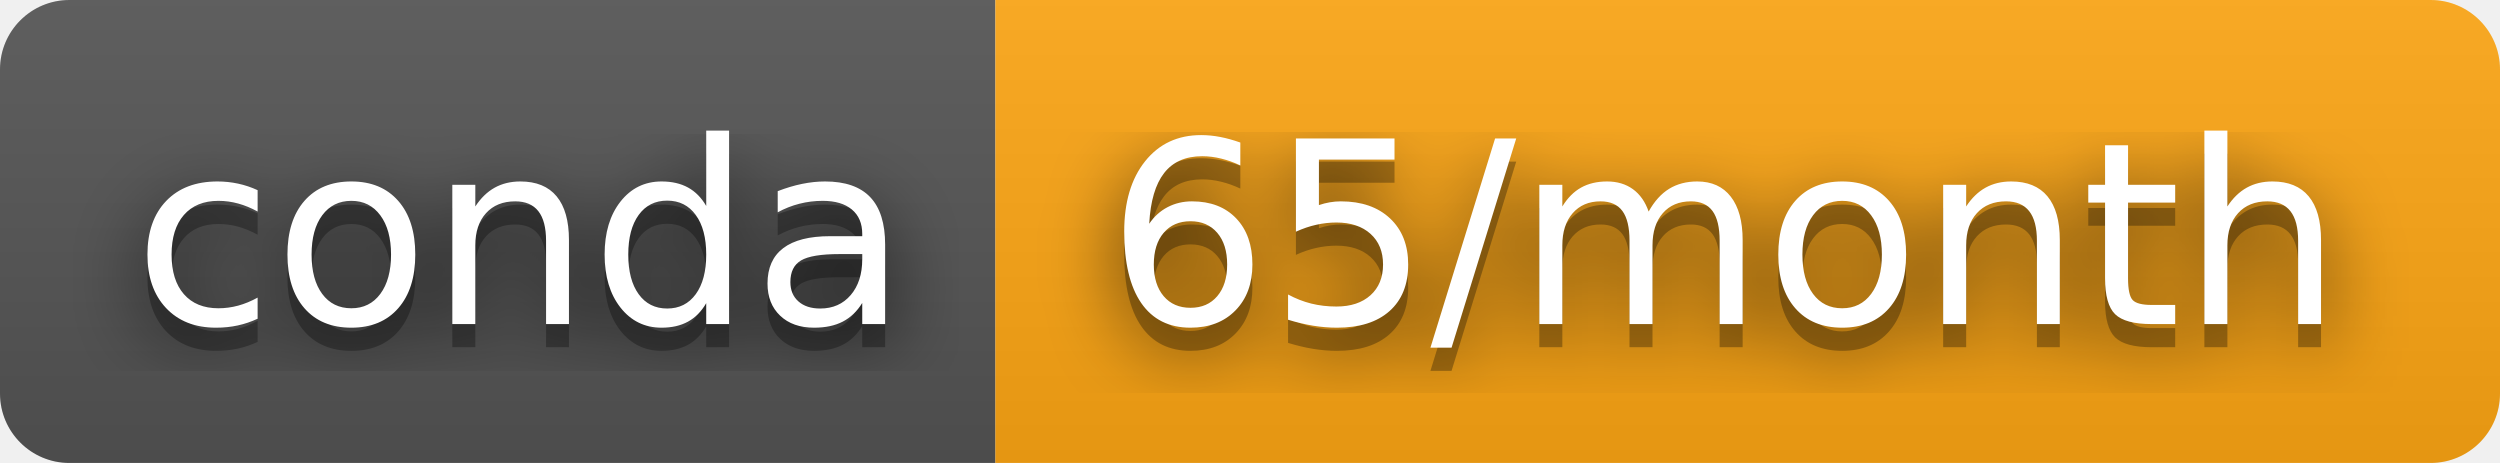
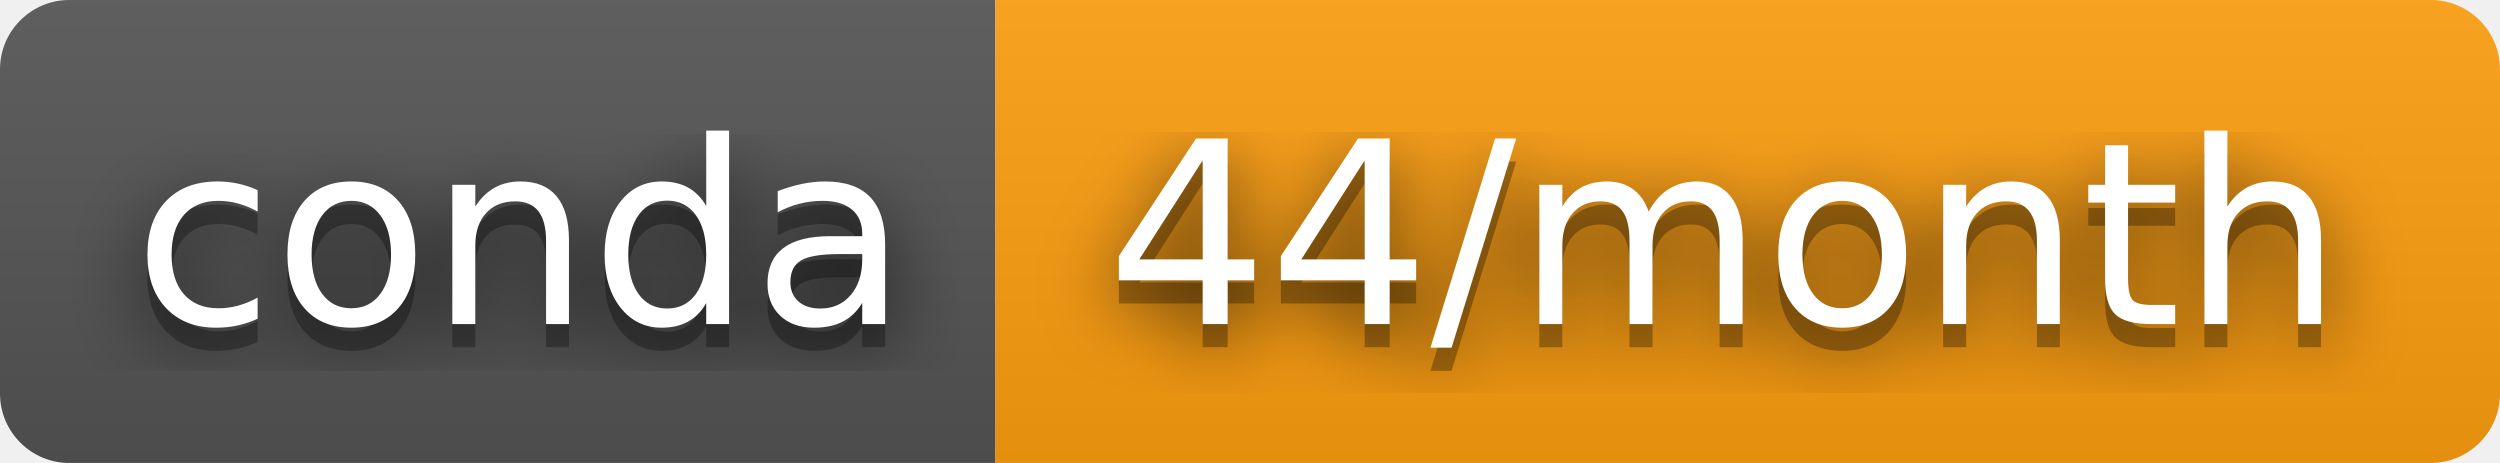
- <svg xmlns="http://www.w3.org/2000/svg" width="108" height="20" role="img" aria-label="conda: 65/month">
+ <svg xmlns="http://www.w3.org/2000/svg" width="108" height="20" role="img" aria-label="conda: 44/month">
  <filter id="blur">
    <feGaussianBlur stdDeviation="16" />
  </filter>
  <linearGradient id="s" x2="0" y2="100%">
    <stop offset="0" stop-color="#bbb" stop-opacity=".1" />
    <stop offset="1" stop-opacity=".1" />
  </linearGradient>
  <clipPath id="r">
    <rect width="108" height="20" rx="3" />
  </clipPath>
  <g clip-path="url(#r)">
    <rect width="43" height="20" fill="#555" />
-     <rect x="43" width="65" height="20" fill="#ffa714" />
+     <rect x="43" width="65" height="20" fill="#ff9f10" />
    <rect width="108" height="20" fill="url(#s)" />
  </g>
  <g fill="#fff" text-anchor="middle" font-family="Verdana,Geneva,DejaVu Sans,sans-serif" text-rendering="geometricPrecision" font-size="110">
    <g transform="scale(.1)">
      <g aria-hidden="true" fill="#010101">
        <text x="225" y="150" fill-opacity=".8" filter="url(#blur)" textLength="330">conda</text>
        <text x="225" y="150" fill-opacity=".3" textLength="330">conda</text>
      </g>
      <text x="225" y="140" textLength="330">conda</text>
    </g>
    <g transform="scale(.1)">
      <g aria-hidden="true" fill="#010101">
-         <text x="745" y="150" fill-opacity=".8" filter="url(#blur)" textLength="550">65/month</text>
-         <text x="745" y="150" fill-opacity=".3" textLength="550">65/month</text>
+         <text x="745" y="150" fill-opacity=".8" filter="url(#blur)" textLength="550">44/month</text>
+         <text x="745" y="150" fill-opacity=".3" textLength="550">44/month</text>
      </g>
-       <text x="745" y="140" textLength="550">65/month</text>
+       <text x="745" y="140" textLength="550">44/month</text>
    </g>
  </g>
</svg>
